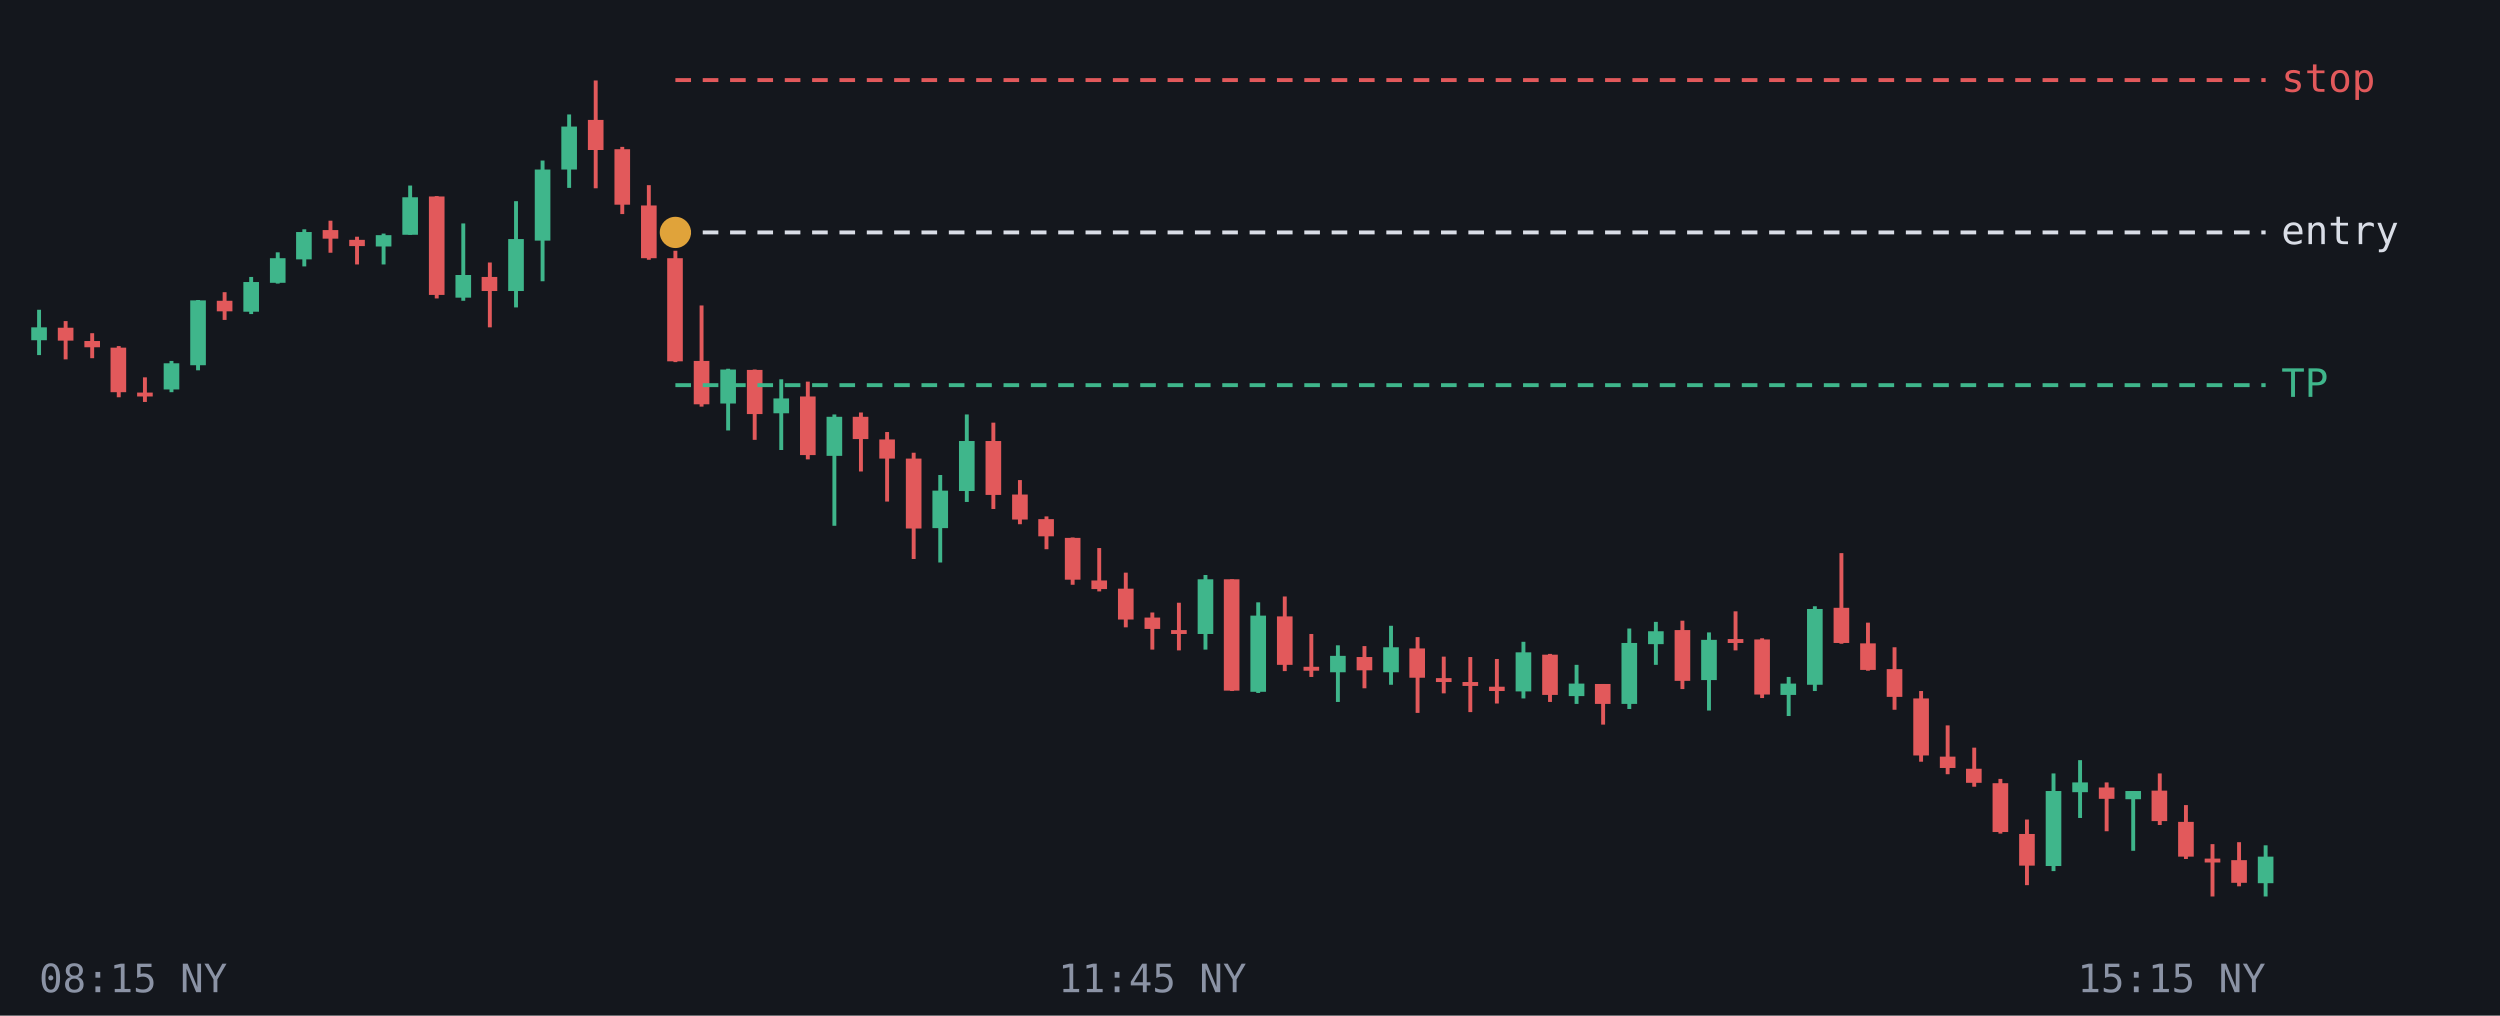
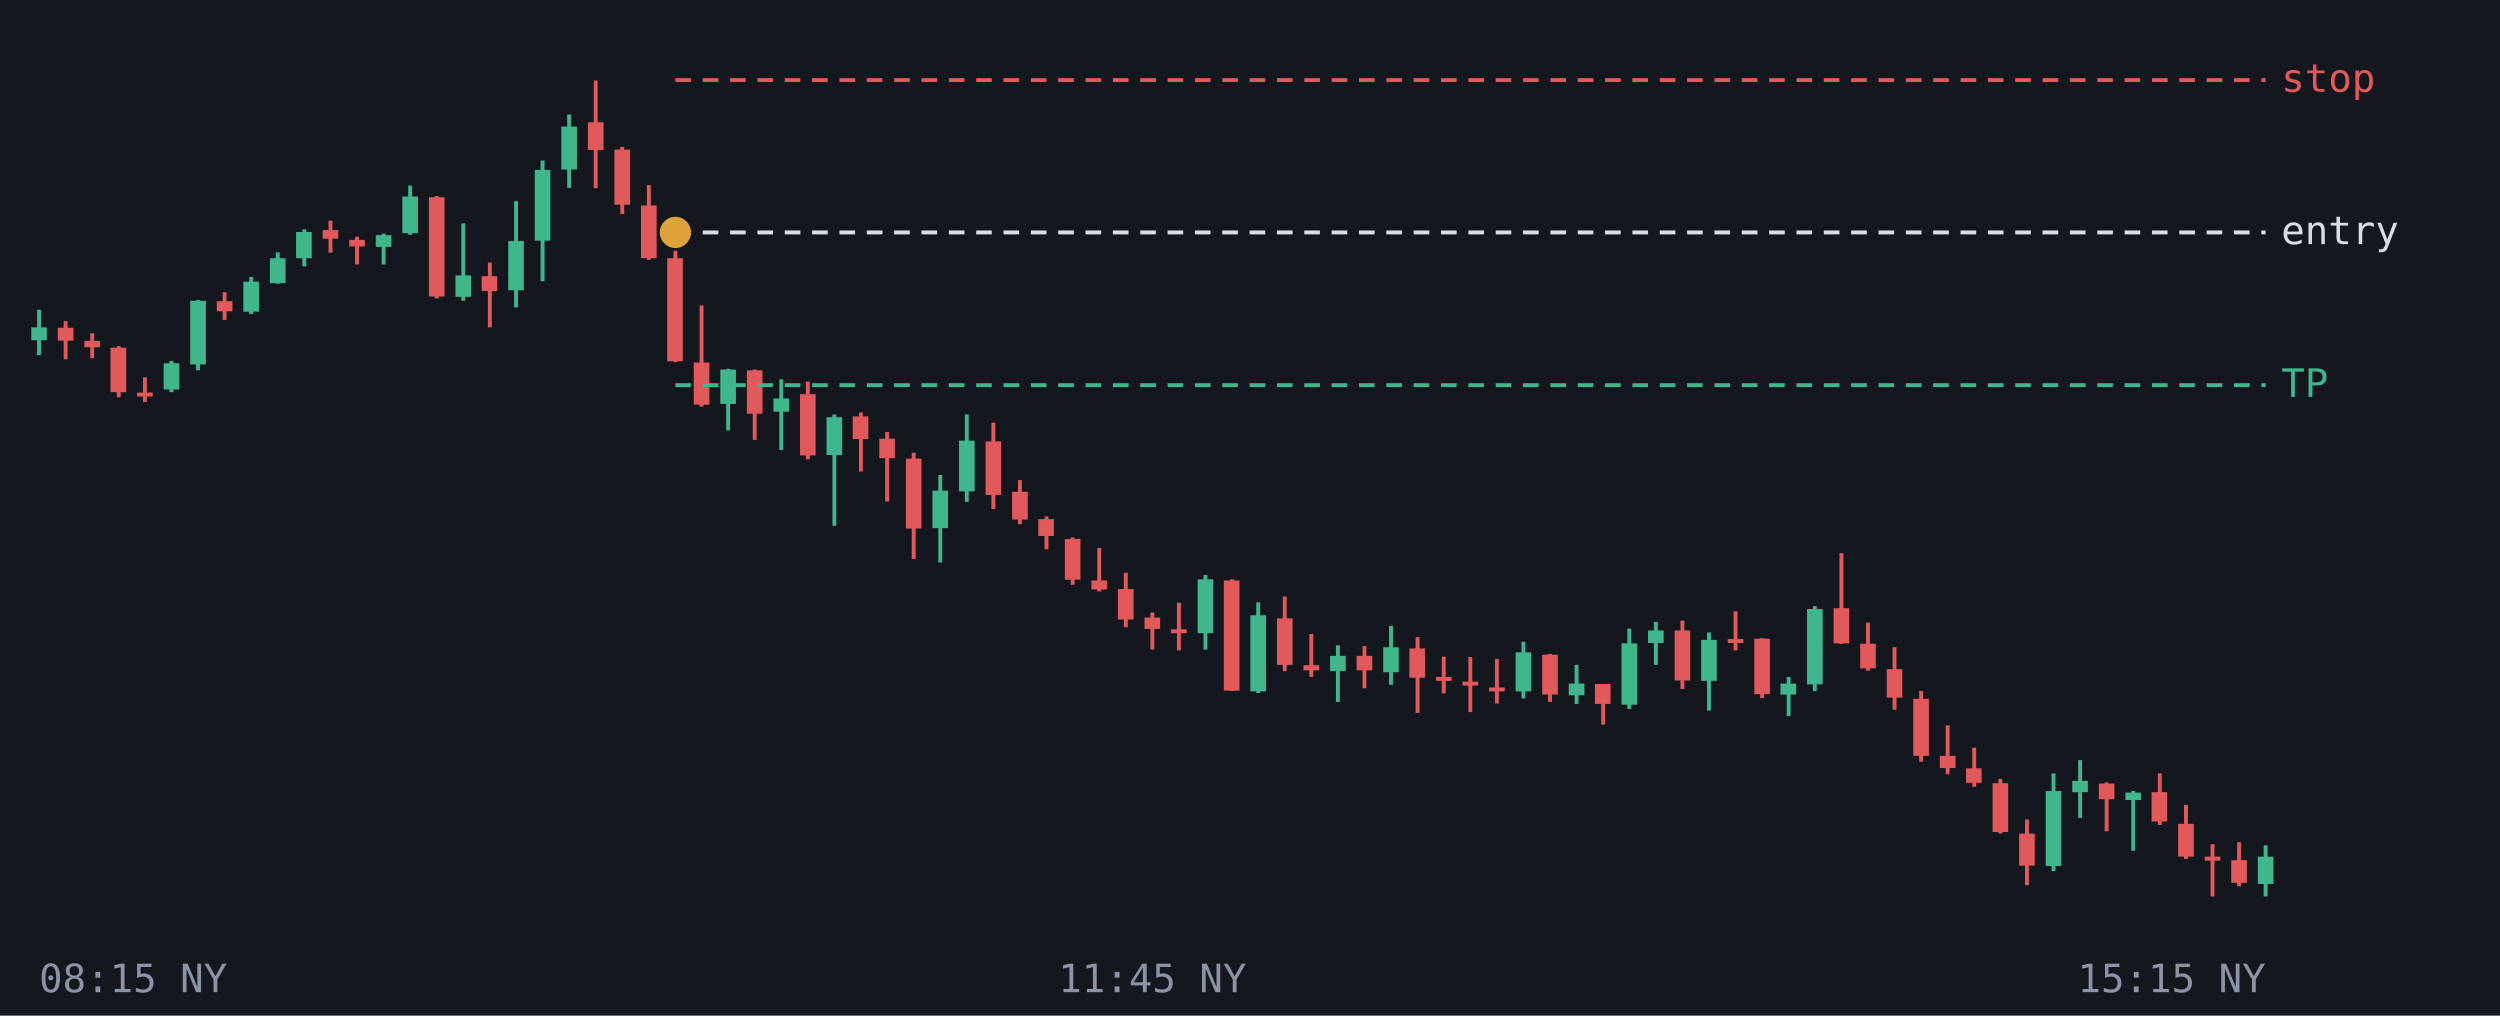
<svg xmlns="http://www.w3.org/2000/svg" viewBox="0 0 640 260" font-family="monospace" font-size="10">
  <rect width="640" height="260" fill="#14171d" />
  <line x1="10.0" y1="79.3" x2="10.0" y2="90.9" stroke="#3fb68b" />
  <rect x="8.0" y="83.8" width="4.0" height="3.3" fill="#3fb68b" />
  <line x1="16.8" y1="82.2" x2="16.8" y2="92.0" stroke="#e2595b" />
  <rect x="14.8" y="83.9" width="4.0" height="3.3" fill="#e2595b" />
  <line x1="23.6" y1="85.3" x2="23.6" y2="91.7" stroke="#e2595b" />
  <rect x="21.6" y="87.3" width="4.0" height="1.6" fill="#e2595b" />
  <line x1="30.4" y1="88.6" x2="30.4" y2="101.7" stroke="#e2595b" />
  <rect x="28.3" y="89.0" width="4.0" height="11.4" fill="#e2595b" />
  <line x1="37.1" y1="96.6" x2="37.1" y2="102.9" stroke="#e2595b" />
  <rect x="35.1" y="100.5" width="4.0" height="1.0" fill="#e2595b" />
  <line x1="43.9" y1="92.4" x2="43.9" y2="100.4" stroke="#3fb68b" />
  <rect x="41.9" y="93.0" width="4.0" height="6.7" fill="#3fb68b" />
  <line x1="50.7" y1="76.8" x2="50.7" y2="94.8" stroke="#3fb68b" />
-   <rect x="48.7" y="76.9" width="4.0" height="16.6" fill="#3fb68b" />
+   <rect x="48.7" y="77.0" width="4.0" height="16.3" fill="#3fb68b" />
  <line x1="57.5" y1="74.8" x2="57.5" y2="81.9" stroke="#e2595b" />
-   <rect x="55.5" y="77.0" width="4.0" height="2.7" fill="#e2595b" />
+   <rect x="55.5" y="77.1" width="4.0" height="2.6" fill="#e2595b" />
  <line x1="64.3" y1="70.9" x2="64.3" y2="80.4" stroke="#3fb68b" />
-   <rect x="62.3" y="72.2" width="4.0" height="7.6" fill="#3fb68b" />
+   <rect x="62.3" y="72.1" width="4.0" height="7.7" fill="#3fb68b" />
  <line x1="71.1" y1="64.6" x2="71.1" y2="72.6" stroke="#3fb68b" />
-   <rect x="69.1" y="66.1" width="4.0" height="6.3" fill="#3fb68b" />
+   <rect x="69.1" y="66.1" width="4.0" height="6.4" fill="#3fb68b" />
  <line x1="77.9" y1="58.7" x2="77.9" y2="68.2" stroke="#3fb68b" />
-   <rect x="75.8" y="59.4" width="4.0" height="7.0" fill="#3fb68b" />
+   <rect x="75.8" y="59.4" width="4.0" height="6.7" fill="#3fb68b" />
  <line x1="84.6" y1="56.5" x2="84.6" y2="64.7" stroke="#e2595b" />
  <rect x="82.6" y="58.9" width="4.0" height="2.2" fill="#e2595b" />
  <line x1="91.4" y1="60.6" x2="91.4" y2="67.7" stroke="#e2595b" />
-   <rect x="89.4" y="61.4" width="4.0" height="1.6" fill="#e2595b" />
+   <rect x="89.4" y="61.4" width="4.0" height="1.7" fill="#e2595b" />
  <line x1="98.2" y1="59.8" x2="98.2" y2="67.7" stroke="#3fb68b" />
-   <rect x="96.2" y="60.2" width="4.0" height="2.9" fill="#3fb68b" />
+   <rect x="96.2" y="60.2" width="4.0" height="3.0" fill="#3fb68b" />
  <line x1="105.0" y1="47.5" x2="105.0" y2="60.1" stroke="#3fb68b" />
-   <rect x="103.0" y="50.5" width="4.0" height="9.6" fill="#3fb68b" />
+   <rect x="103.0" y="50.3" width="4.0" height="9.4" fill="#3fb68b" />
  <line x1="111.8" y1="50.2" x2="111.8" y2="76.4" stroke="#e2595b" />
-   <rect x="109.8" y="50.3" width="4.0" height="25.2" fill="#e2595b" />
+   <rect x="109.8" y="50.5" width="4.0" height="25.4" fill="#e2595b" />
  <line x1="118.6" y1="57.2" x2="118.6" y2="77.0" stroke="#3fb68b" />
-   <rect x="116.6" y="70.4" width="4.0" height="5.8" fill="#3fb68b" />
+   <rect x="116.6" y="70.5" width="4.0" height="5.5" fill="#3fb68b" />
  <line x1="125.4" y1="67.2" x2="125.4" y2="83.8" stroke="#e2595b" />
-   <rect x="123.3" y="70.9" width="4.0" height="3.6" fill="#e2595b" />
+   <rect x="123.3" y="70.7" width="4.0" height="3.8" fill="#e2595b" />
  <line x1="132.1" y1="51.5" x2="132.1" y2="78.7" stroke="#3fb68b" />
-   <rect x="130.1" y="61.2" width="4.0" height="13.3" fill="#3fb68b" />
+   <rect x="130.1" y="61.7" width="4.0" height="12.6" fill="#3fb68b" />
  <line x1="138.9" y1="41.1" x2="138.9" y2="72.0" stroke="#3fb68b" />
-   <rect x="136.9" y="43.4" width="4.0" height="18.2" fill="#3fb68b" />
+   <rect x="136.9" y="43.5" width="4.0" height="18.1" fill="#3fb68b" />
  <line x1="145.7" y1="29.3" x2="145.7" y2="48.1" stroke="#3fb68b" />
  <rect x="143.7" y="32.4" width="4.0" height="11.0" fill="#3fb68b" />
  <line x1="152.5" y1="20.6" x2="152.5" y2="48.2" stroke="#e2595b" />
-   <rect x="150.5" y="30.7" width="4.0" height="7.7" fill="#e2595b" />
+   <rect x="150.5" y="31.3" width="4.0" height="7.1" fill="#e2595b" />
  <line x1="159.3" y1="37.6" x2="159.3" y2="54.8" stroke="#e2595b" />
-   <rect x="157.3" y="38.2" width="4.0" height="14.2" fill="#e2595b" />
+   <rect x="157.3" y="38.3" width="4.0" height="14.1" fill="#e2595b" />
  <line x1="166.1" y1="47.4" x2="166.1" y2="66.5" stroke="#e2595b" />
  <rect x="164.1" y="52.6" width="4.0" height="13.5" fill="#e2595b" />
  <line x1="172.9" y1="64.2" x2="172.9" y2="92.7" stroke="#e2595b" />
  <rect x="170.8" y="66.1" width="4.0" height="26.4" fill="#e2595b" />
  <line x1="179.6" y1="78.2" x2="179.6" y2="104.1" stroke="#e2595b" />
-   <rect x="177.6" y="92.4" width="4.0" height="11.1" fill="#e2595b" />
+   <rect x="177.6" y="92.8" width="4.0" height="10.8" fill="#e2595b" />
  <line x1="186.4" y1="94.4" x2="186.4" y2="110.2" stroke="#3fb68b" />
-   <rect x="184.4" y="94.6" width="4.0" height="8.7" fill="#3fb68b" />
+   <rect x="184.4" y="94.6" width="4.0" height="8.8" fill="#3fb68b" />
  <line x1="193.2" y1="94.6" x2="193.2" y2="112.6" stroke="#e2595b" />
-   <rect x="191.2" y="94.7" width="4.0" height="11.3" fill="#e2595b" />
+   <rect x="191.2" y="94.8" width="4.0" height="11.1" fill="#e2595b" />
  <line x1="200.0" y1="97.1" x2="200.0" y2="115.2" stroke="#3fb68b" />
-   <rect x="198.0" y="102.0" width="4.0" height="3.8" fill="#3fb68b" />
+   <rect x="198.0" y="102.0" width="4.0" height="3.4" fill="#3fb68b" />
  <line x1="206.8" y1="97.7" x2="206.8" y2="117.6" stroke="#e2595b" />
-   <rect x="204.8" y="101.5" width="4.0" height="15.0" fill="#e2595b" />
+   <rect x="204.8" y="100.9" width="4.0" height="15.7" fill="#e2595b" />
  <line x1="213.6" y1="106.1" x2="213.6" y2="134.6" stroke="#3fb68b" />
-   <rect x="211.6" y="106.7" width="4.0" height="10.0" fill="#3fb68b" />
+   <rect x="211.6" y="106.8" width="4.0" height="9.7" fill="#3fb68b" />
  <line x1="220.4" y1="105.6" x2="220.4" y2="120.7" stroke="#e2595b" />
-   <rect x="218.3" y="106.7" width="4.0" height="5.7" fill="#e2595b" />
+   <rect x="218.3" y="106.6" width="4.0" height="5.8" fill="#e2595b" />
  <line x1="227.1" y1="110.6" x2="227.1" y2="128.4" stroke="#e2595b" />
-   <rect x="225.1" y="112.5" width="4.0" height="4.9" fill="#e2595b" />
+   <rect x="225.1" y="112.3" width="4.0" height="5.0" fill="#e2595b" />
  <line x1="233.9" y1="115.9" x2="233.9" y2="143.1" stroke="#e2595b" />
  <rect x="231.9" y="117.4" width="4.0" height="17.9" fill="#e2595b" />
  <line x1="240.7" y1="121.6" x2="240.7" y2="144.0" stroke="#3fb68b" />
  <rect x="238.7" y="125.6" width="4.0" height="9.6" fill="#3fb68b" />
  <line x1="247.5" y1="106.1" x2="247.5" y2="128.5" stroke="#3fb68b" />
-   <rect x="245.5" y="112.9" width="4.0" height="12.8" fill="#3fb68b" />
+   <rect x="245.5" y="112.8" width="4.0" height="13.0" fill="#3fb68b" />
  <line x1="254.3" y1="108.2" x2="254.3" y2="130.3" stroke="#e2595b" />
-   <rect x="252.3" y="112.9" width="4.0" height="13.8" fill="#e2595b" />
+   <rect x="252.3" y="113.0" width="4.0" height="13.7" fill="#e2595b" />
  <line x1="261.1" y1="122.9" x2="261.1" y2="134.2" stroke="#e2595b" />
-   <rect x="259.1" y="126.6" width="4.0" height="6.4" fill="#e2595b" />
+   <rect x="259.1" y="125.9" width="4.0" height="7.1" fill="#e2595b" />
  <line x1="267.9" y1="132.2" x2="267.9" y2="140.6" stroke="#e2595b" />
-   <rect x="265.8" y="132.9" width="4.0" height="4.4" fill="#e2595b" />
+   <rect x="265.8" y="132.9" width="4.0" height="4.3" fill="#e2595b" />
  <line x1="274.6" y1="137.6" x2="274.6" y2="149.7" stroke="#e2595b" />
-   <rect x="272.6" y="137.7" width="4.0" height="10.7" fill="#e2595b" />
+   <rect x="272.6" y="138.0" width="4.0" height="10.4" fill="#e2595b" />
  <line x1="281.4" y1="140.3" x2="281.4" y2="151.4" stroke="#e2595b" />
-   <rect x="279.4" y="148.6" width="4.0" height="2.2" fill="#e2595b" />
+   <rect x="279.4" y="148.6" width="4.0" height="2.3" fill="#e2595b" />
  <line x1="288.2" y1="146.6" x2="288.2" y2="160.6" stroke="#e2595b" />
-   <rect x="286.2" y="150.7" width="4.0" height="7.9" fill="#e2595b" />
+   <rect x="286.2" y="150.8" width="4.0" height="7.8" fill="#e2595b" />
  <line x1="295.0" y1="156.8" x2="295.0" y2="166.3" stroke="#e2595b" />
  <rect x="293.0" y="158.1" width="4.0" height="2.9" fill="#e2595b" />
  <line x1="301.8" y1="154.3" x2="301.8" y2="166.5" stroke="#e2595b" />
-   <rect x="299.8" y="161.3" width="4.0" height="1.0" fill="#e2595b" />
+   <rect x="299.8" y="161.1" width="4.0" height="1.0" fill="#e2595b" />
  <line x1="308.6" y1="147.2" x2="308.6" y2="166.3" stroke="#3fb68b" />
-   <rect x="306.6" y="148.3" width="4.0" height="14.0" fill="#3fb68b" />
+   <rect x="306.6" y="148.3" width="4.0" height="13.8" fill="#3fb68b" />
  <line x1="315.4" y1="148.3" x2="315.4" y2="176.9" stroke="#e2595b" />
-   <rect x="313.3" y="148.3" width="4.0" height="28.5" fill="#e2595b" />
+   <rect x="313.3" y="148.6" width="4.0" height="28.2" fill="#e2595b" />
  <line x1="322.1" y1="154.2" x2="322.1" y2="177.4" stroke="#3fb68b" />
-   <rect x="320.1" y="157.6" width="4.0" height="19.5" fill="#3fb68b" />
+   <rect x="320.1" y="157.5" width="4.0" height="19.5" fill="#3fb68b" />
  <line x1="328.9" y1="152.7" x2="328.9" y2="171.8" stroke="#e2595b" />
-   <rect x="326.9" y="157.8" width="4.0" height="12.4" fill="#e2595b" />
+   <rect x="326.9" y="158.3" width="4.0" height="11.9" fill="#e2595b" />
  <line x1="335.7" y1="162.3" x2="335.7" y2="173.3" stroke="#e2595b" />
-   <rect x="333.7" y="170.7" width="4.0" height="1.0" fill="#e2595b" />
+   <rect x="333.7" y="170.3" width="4.0" height="1.3" fill="#e2595b" />
  <line x1="342.5" y1="165.2" x2="342.5" y2="179.7" stroke="#3fb68b" />
-   <rect x="340.5" y="167.9" width="4.0" height="4.2" fill="#3fb68b" />
+   <rect x="340.5" y="167.9" width="4.0" height="3.9" fill="#3fb68b" />
  <line x1="349.3" y1="165.4" x2="349.3" y2="176.2" stroke="#e2595b" />
-   <rect x="347.3" y="168.2" width="4.0" height="3.4" fill="#e2595b" />
+   <rect x="347.3" y="167.9" width="4.0" height="3.7" fill="#e2595b" />
  <line x1="356.1" y1="160.2" x2="356.1" y2="175.3" stroke="#3fb68b" />
  <rect x="354.1" y="165.7" width="4.0" height="6.4" fill="#3fb68b" />
  <line x1="362.9" y1="163.1" x2="362.9" y2="182.5" stroke="#e2595b" />
  <rect x="360.8" y="166.0" width="4.0" height="7.5" fill="#e2595b" />
  <line x1="369.6" y1="168.1" x2="369.6" y2="177.5" stroke="#e2595b" />
-   <rect x="367.6" y="173.6" width="4.0" height="1.0" fill="#e2595b" />
+   <rect x="367.6" y="173.3" width="4.0" height="1.0" fill="#e2595b" />
  <line x1="376.4" y1="168.2" x2="376.4" y2="182.3" stroke="#e2595b" />
-   <rect x="374.4" y="174.6" width="4.0" height="1.0" fill="#e2595b" />
+   <rect x="374.4" y="174.5" width="4.0" height="1.0" fill="#e2595b" />
  <line x1="383.2" y1="168.7" x2="383.2" y2="180.1" stroke="#e2595b" />
-   <rect x="381.2" y="175.8" width="4.0" height="1.1" fill="#e2595b" />
+   <rect x="381.2" y="176.0" width="4.0" height="1.0" fill="#e2595b" />
  <line x1="390.0" y1="164.3" x2="390.0" y2="178.8" stroke="#3fb68b" />
  <rect x="388.0" y="167.0" width="4.0" height="10.0" fill="#3fb68b" />
  <line x1="396.8" y1="167.4" x2="396.8" y2="179.7" stroke="#e2595b" />
-   <rect x="394.8" y="167.6" width="4.0" height="10.3" fill="#e2595b" />
+   <rect x="394.8" y="167.6" width="4.0" height="10.2" fill="#e2595b" />
  <line x1="403.6" y1="170.2" x2="403.6" y2="180.2" stroke="#3fb68b" />
-   <rect x="401.6" y="175.0" width="4.0" height="3.2" fill="#3fb68b" />
+   <rect x="401.6" y="175.0" width="4.0" height="3.0" fill="#3fb68b" />
  <line x1="410.4" y1="175.1" x2="410.4" y2="185.5" stroke="#e2595b" />
  <rect x="408.3" y="175.1" width="4.0" height="5.1" fill="#e2595b" />
  <line x1="417.1" y1="160.9" x2="417.1" y2="181.5" stroke="#3fb68b" />
-   <rect x="415.1" y="164.6" width="4.0" height="15.6" fill="#3fb68b" />
+   <rect x="415.1" y="164.7" width="4.0" height="15.7" fill="#3fb68b" />
  <line x1="423.9" y1="159.2" x2="423.9" y2="170.2" stroke="#3fb68b" />
-   <rect x="421.9" y="161.6" width="4.0" height="3.3" fill="#3fb68b" />
+   <rect x="421.9" y="161.4" width="4.0" height="3.2" fill="#3fb68b" />
  <line x1="430.7" y1="158.9" x2="430.7" y2="176.4" stroke="#e2595b" />
-   <rect x="428.7" y="161.3" width="4.0" height="13.0" fill="#e2595b" />
+   <rect x="428.7" y="161.4" width="4.0" height="12.8" fill="#e2595b" />
  <line x1="437.5" y1="161.9" x2="437.5" y2="181.9" stroke="#3fb68b" />
-   <rect x="435.5" y="163.8" width="4.0" height="10.3" fill="#3fb68b" />
+   <rect x="435.5" y="163.8" width="4.0" height="10.5" fill="#3fb68b" />
  <line x1="444.3" y1="156.5" x2="444.3" y2="166.5" stroke="#e2595b" />
  <rect x="442.3" y="163.6" width="4.0" height="1.0" fill="#e2595b" />
  <line x1="451.1" y1="163.4" x2="451.1" y2="178.7" stroke="#e2595b" />
-   <rect x="449.1" y="163.7" width="4.0" height="14.1" fill="#e2595b" />
+   <rect x="449.1" y="163.5" width="4.0" height="14.2" fill="#e2595b" />
  <line x1="457.9" y1="173.3" x2="457.9" y2="183.3" stroke="#3fb68b" />
-   <rect x="455.8" y="175.0" width="4.0" height="2.9" fill="#3fb68b" />
+   <rect x="455.8" y="175.0" width="4.0" height="2.8" fill="#3fb68b" />
  <line x1="464.6" y1="155.2" x2="464.6" y2="176.9" stroke="#3fb68b" />
-   <rect x="462.6" y="155.9" width="4.0" height="19.4" fill="#3fb68b" />
+   <rect x="462.6" y="155.9" width="4.0" height="19.3" fill="#3fb68b" />
  <line x1="471.4" y1="141.6" x2="471.4" y2="164.8" stroke="#e2595b" />
-   <rect x="469.4" y="155.6" width="4.0" height="9.0" fill="#e2595b" />
+   <rect x="469.4" y="155.7" width="4.0" height="9.0" fill="#e2595b" />
  <line x1="478.2" y1="159.4" x2="478.2" y2="171.7" stroke="#e2595b" />
-   <rect x="476.2" y="164.7" width="4.0" height="6.8" fill="#e2595b" />
+   <rect x="476.2" y="164.8" width="4.0" height="6.3" fill="#e2595b" />
  <line x1="485.0" y1="165.7" x2="485.0" y2="181.7" stroke="#e2595b" />
-   <rect x="483.0" y="171.3" width="4.0" height="7.1" fill="#e2595b" />
+   <rect x="483.0" y="171.3" width="4.0" height="7.3" fill="#e2595b" />
  <line x1="491.8" y1="176.9" x2="491.8" y2="195.0" stroke="#e2595b" />
-   <rect x="489.8" y="178.8" width="4.0" height="14.6" fill="#e2595b" />
+   <rect x="489.8" y="178.9" width="4.0" height="14.6" fill="#e2595b" />
  <line x1="498.6" y1="185.7" x2="498.6" y2="198.2" stroke="#e2595b" />
-   <rect x="496.6" y="193.7" width="4.0" height="2.9" fill="#e2595b" />
+   <rect x="496.6" y="193.5" width="4.0" height="3.1" fill="#e2595b" />
  <line x1="505.4" y1="191.4" x2="505.4" y2="201.4" stroke="#e2595b" />
-   <rect x="503.3" y="196.8" width="4.0" height="3.6" fill="#e2595b" />
+   <rect x="503.3" y="196.7" width="4.0" height="3.7" fill="#e2595b" />
  <line x1="512.1" y1="199.4" x2="512.1" y2="213.4" stroke="#e2595b" />
  <rect x="510.1" y="200.5" width="4.0" height="12.5" fill="#e2595b" />
  <line x1="518.9" y1="209.8" x2="518.9" y2="226.6" stroke="#e2595b" />
-   <rect x="516.9" y="213.5" width="4.0" height="8.1" fill="#e2595b" />
+   <rect x="516.9" y="213.4" width="4.0" height="8.2" fill="#e2595b" />
  <line x1="525.7" y1="198.0" x2="525.7" y2="223.0" stroke="#3fb68b" />
  <rect x="523.7" y="202.5" width="4.0" height="19.2" fill="#3fb68b" />
  <line x1="532.5" y1="194.6" x2="532.5" y2="209.4" stroke="#3fb68b" />
-   <rect x="530.5" y="200.3" width="4.0" height="2.5" fill="#3fb68b" />
+   <rect x="530.5" y="199.9" width="4.0" height="2.9" fill="#3fb68b" />
  <line x1="539.3" y1="200.3" x2="539.3" y2="212.8" stroke="#e2595b" />
-   <rect x="537.3" y="201.6" width="4.0" height="2.9" fill="#e2595b" />
+   <rect x="537.3" y="200.6" width="4.0" height="4.0" fill="#e2595b" />
  <line x1="546.1" y1="202.5" x2="546.1" y2="217.8" stroke="#3fb68b" />
-   <rect x="544.1" y="202.5" width="4.0" height="2.1" fill="#3fb68b" />
+   <rect x="544.1" y="202.9" width="4.0" height="1.9" fill="#3fb68b" />
  <line x1="552.9" y1="198.0" x2="552.9" y2="211.2" stroke="#e2595b" />
-   <rect x="550.8" y="202.4" width="4.0" height="7.8" fill="#e2595b" />
+   <rect x="550.8" y="202.8" width="4.0" height="7.5" fill="#e2595b" />
  <line x1="559.6" y1="206.1" x2="559.6" y2="219.9" stroke="#e2595b" />
-   <rect x="557.6" y="210.4" width="4.0" height="8.9" fill="#e2595b" />
+   <rect x="557.6" y="210.9" width="4.0" height="8.4" fill="#e2595b" />
  <line x1="566.4" y1="216.1" x2="566.4" y2="229.5" stroke="#e2595b" />
-   <rect x="564.4" y="219.8" width="4.0" height="1.0" fill="#e2595b" />
+   <rect x="564.4" y="219.3" width="4.0" height="1.0" fill="#e2595b" />
  <line x1="573.2" y1="215.6" x2="573.2" y2="226.9" stroke="#e2595b" />
  <rect x="571.2" y="220.2" width="4.0" height="5.8" fill="#e2595b" />
  <line x1="580.0" y1="216.4" x2="580.0" y2="229.5" stroke="#3fb68b" />
-   <rect x="578.0" y="219.3" width="4.0" height="6.8" fill="#3fb68b" />
+   <rect x="578.0" y="219.3" width="4.0" height="7.0" fill="#3fb68b" />
  <line x1="172.9" y1="98.6" x2="580" y2="98.6" stroke="#3fb68b" stroke-dasharray="4 3" />
  <text x="584" y="101.6" fill="#3fb68b">TP</text>
  <line x1="172.9" y1="59.5" x2="580" y2="59.5" stroke="#d9dde6" stroke-dasharray="4 3" />
  <text x="584" y="62.5" fill="#d9dde6">entry</text>
  <line x1="172.9" y1="20.5" x2="580" y2="20.5" stroke="#e2595b" stroke-dasharray="4 3" />
  <text x="584" y="23.5" fill="#e2595b">stop</text>
  <circle cx="172.9" cy="59.5" r="4" fill="#e0a33a" />
  <text x="10.0" y="254" fill="#8b93a5" text-anchor="start">08:15 NY</text>
  <text x="295.0" y="254" fill="#8b93a5" text-anchor="middle">11:45 NY</text>
  <text x="580.0" y="254" fill="#8b93a5" text-anchor="end">15:15 NY</text>
</svg>
